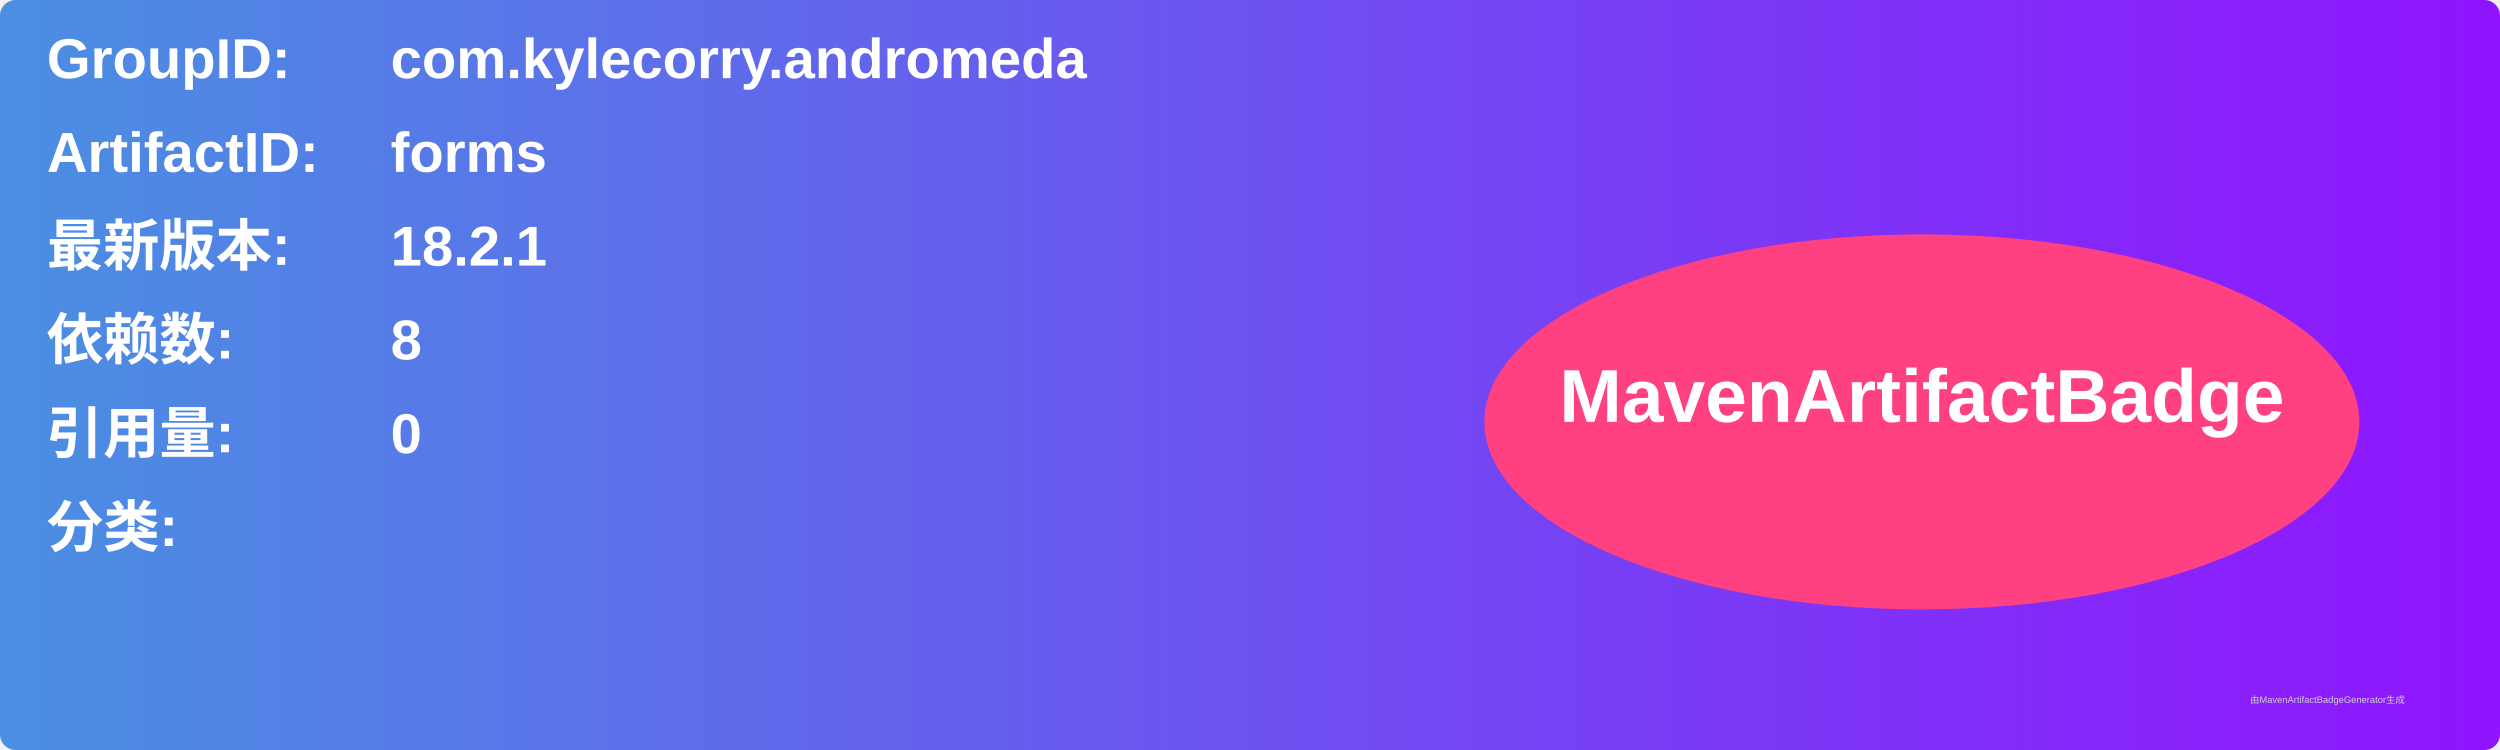
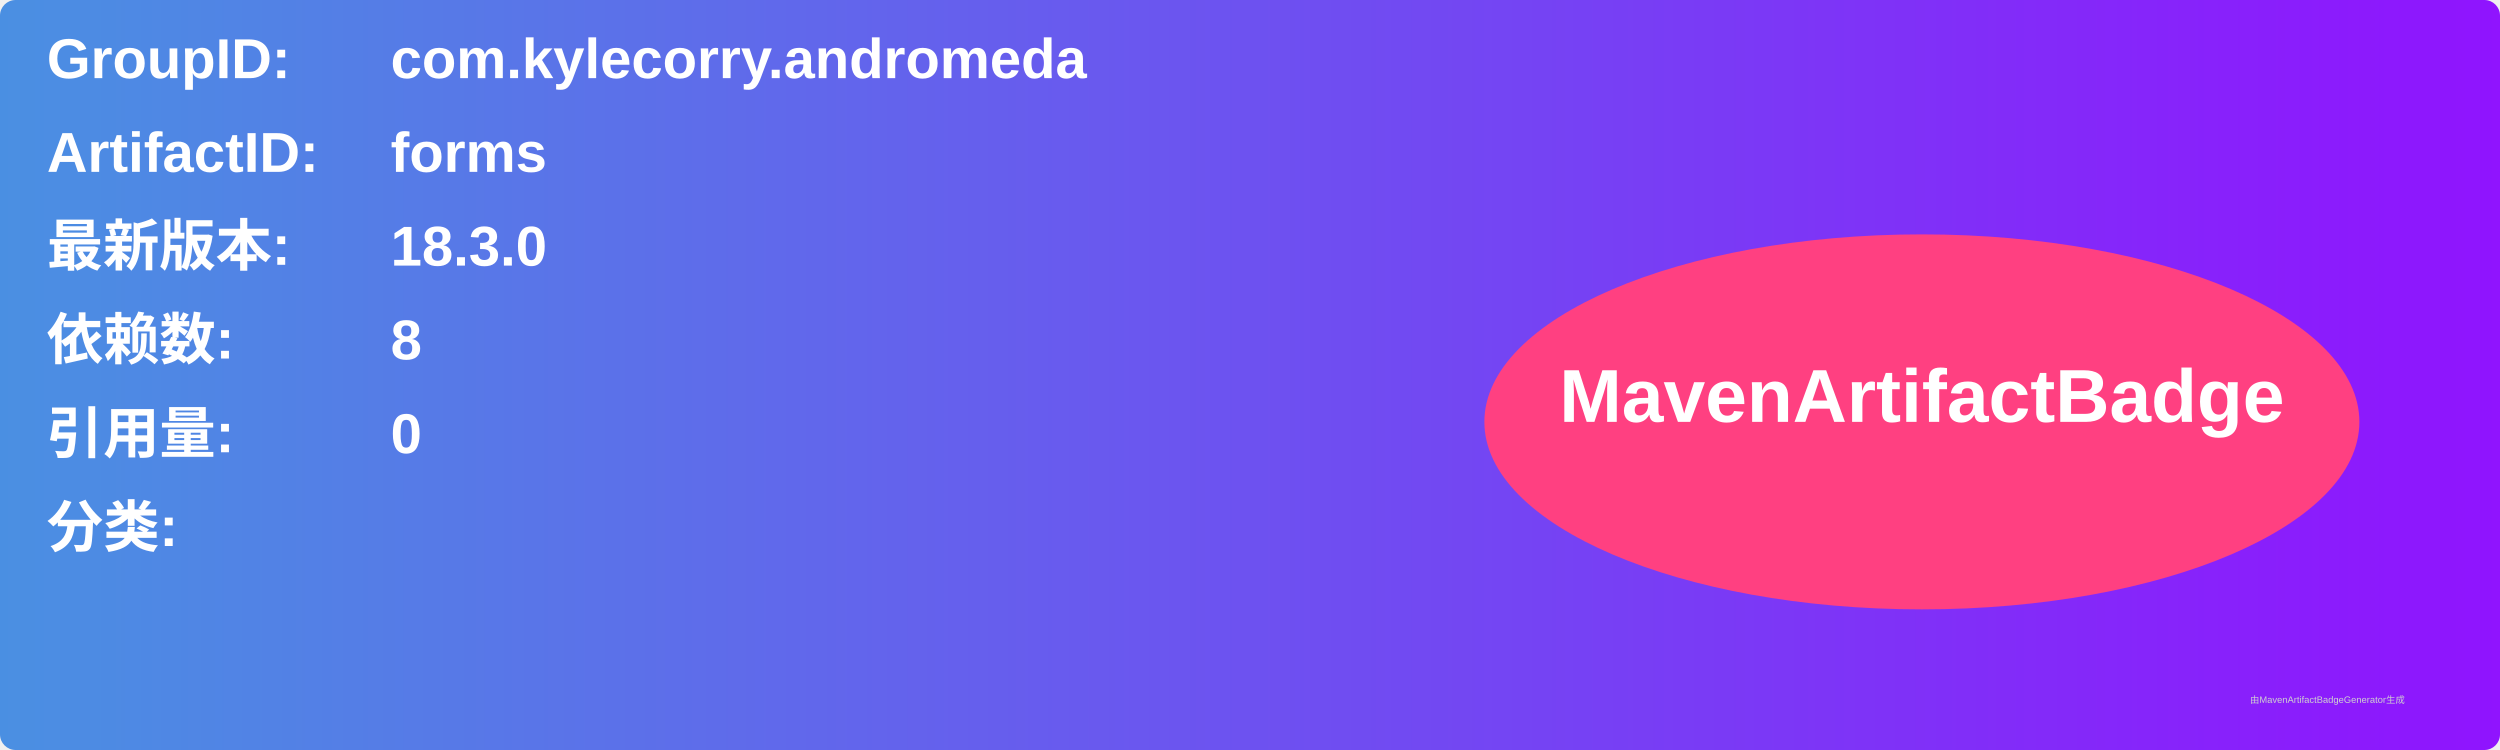
<svg xmlns="http://www.w3.org/2000/svg" width="800" height="240" viewBox="0 0 800 240">
  <linearGradient id="grad" x1="0%" y1="0%" x2="100%" y2="0%">
    <stop offset="0%" stop-color="#4a90e2" />
    <stop offset="100%" stop-color="#9013fe" />
  </linearGradient>
  <rect width="100%" height="100%" rx="5" ry="5" fill="url(#grad)" />
  <g transform="translate(15, 15)">
    <text x="0" y="10" font-family="Arial" font-size="18" fill="white" font-weight="bold" width="260">GroupID:</text>
    <text x="110" y="10" font-family="Arial" font-size="18" fill="white" font-weight="bold" width="460">com.kylecorry.andromeda</text>
    <text x="0" y="40" font-family="Arial" font-size="18" fill="white" font-weight="bold" width="260">ArtifactID:</text>
    <text x="110" y="40" font-family="Arial" font-size="18" fill="white" font-weight="bold" width="460">forms</text>
    <text x="0" y="70" font-family="Arial" font-size="18" fill="white" font-weight="bold">最新版本:</text>
    <text x="110" y="70" font-family="Arial" font-size="18" fill="white" font-weight="bold">
-       <tspan font-weight="bold">18.2.1</tspan>
+       <tspan font-weight="bold">18.3.0</tspan>
    </text>
    <text x="0" y="100" font-family="Arial" font-size="18" fill="white" font-weight="bold">依赖数: </text>
    <text x="110" y="100" font-family="Arial" font-size="18" fill="white">
      <tspan font-weight="bold">8</tspan>
    </text>
    <text x="0" y="130" font-family="Arial" font-size="18" fill="white" font-weight="bold">引用量: </text>
    <text x="110" y="130" font-family="Arial" font-size="18" fill="white">
      <tspan font-weight="bold">0</tspan>
    </text>
    <text x="0" y="160" font-family="Arial" font-size="18" fill="white" font-weight="bold">分类:</text>
    <text x="10" y="190" font-family="Arial" font-size="10" fill="white">
      <tspan font-weight="bold" />
    </text>
    <ellipse cx="600" cy="120" rx="140" ry="60" fill="#ff4081" />
    <text x="600" y="120" text-anchor="middle" font-family="Arial" font-size="24" fill="white" font-weight="bold">MavenArtifactBadge</text>
  </g>
  <text x="720" y="225" font-family="Arial" font-size="3" fill="#d0d0d0">由MavenArtifactBadgeGenerator生成</text>
</svg>
